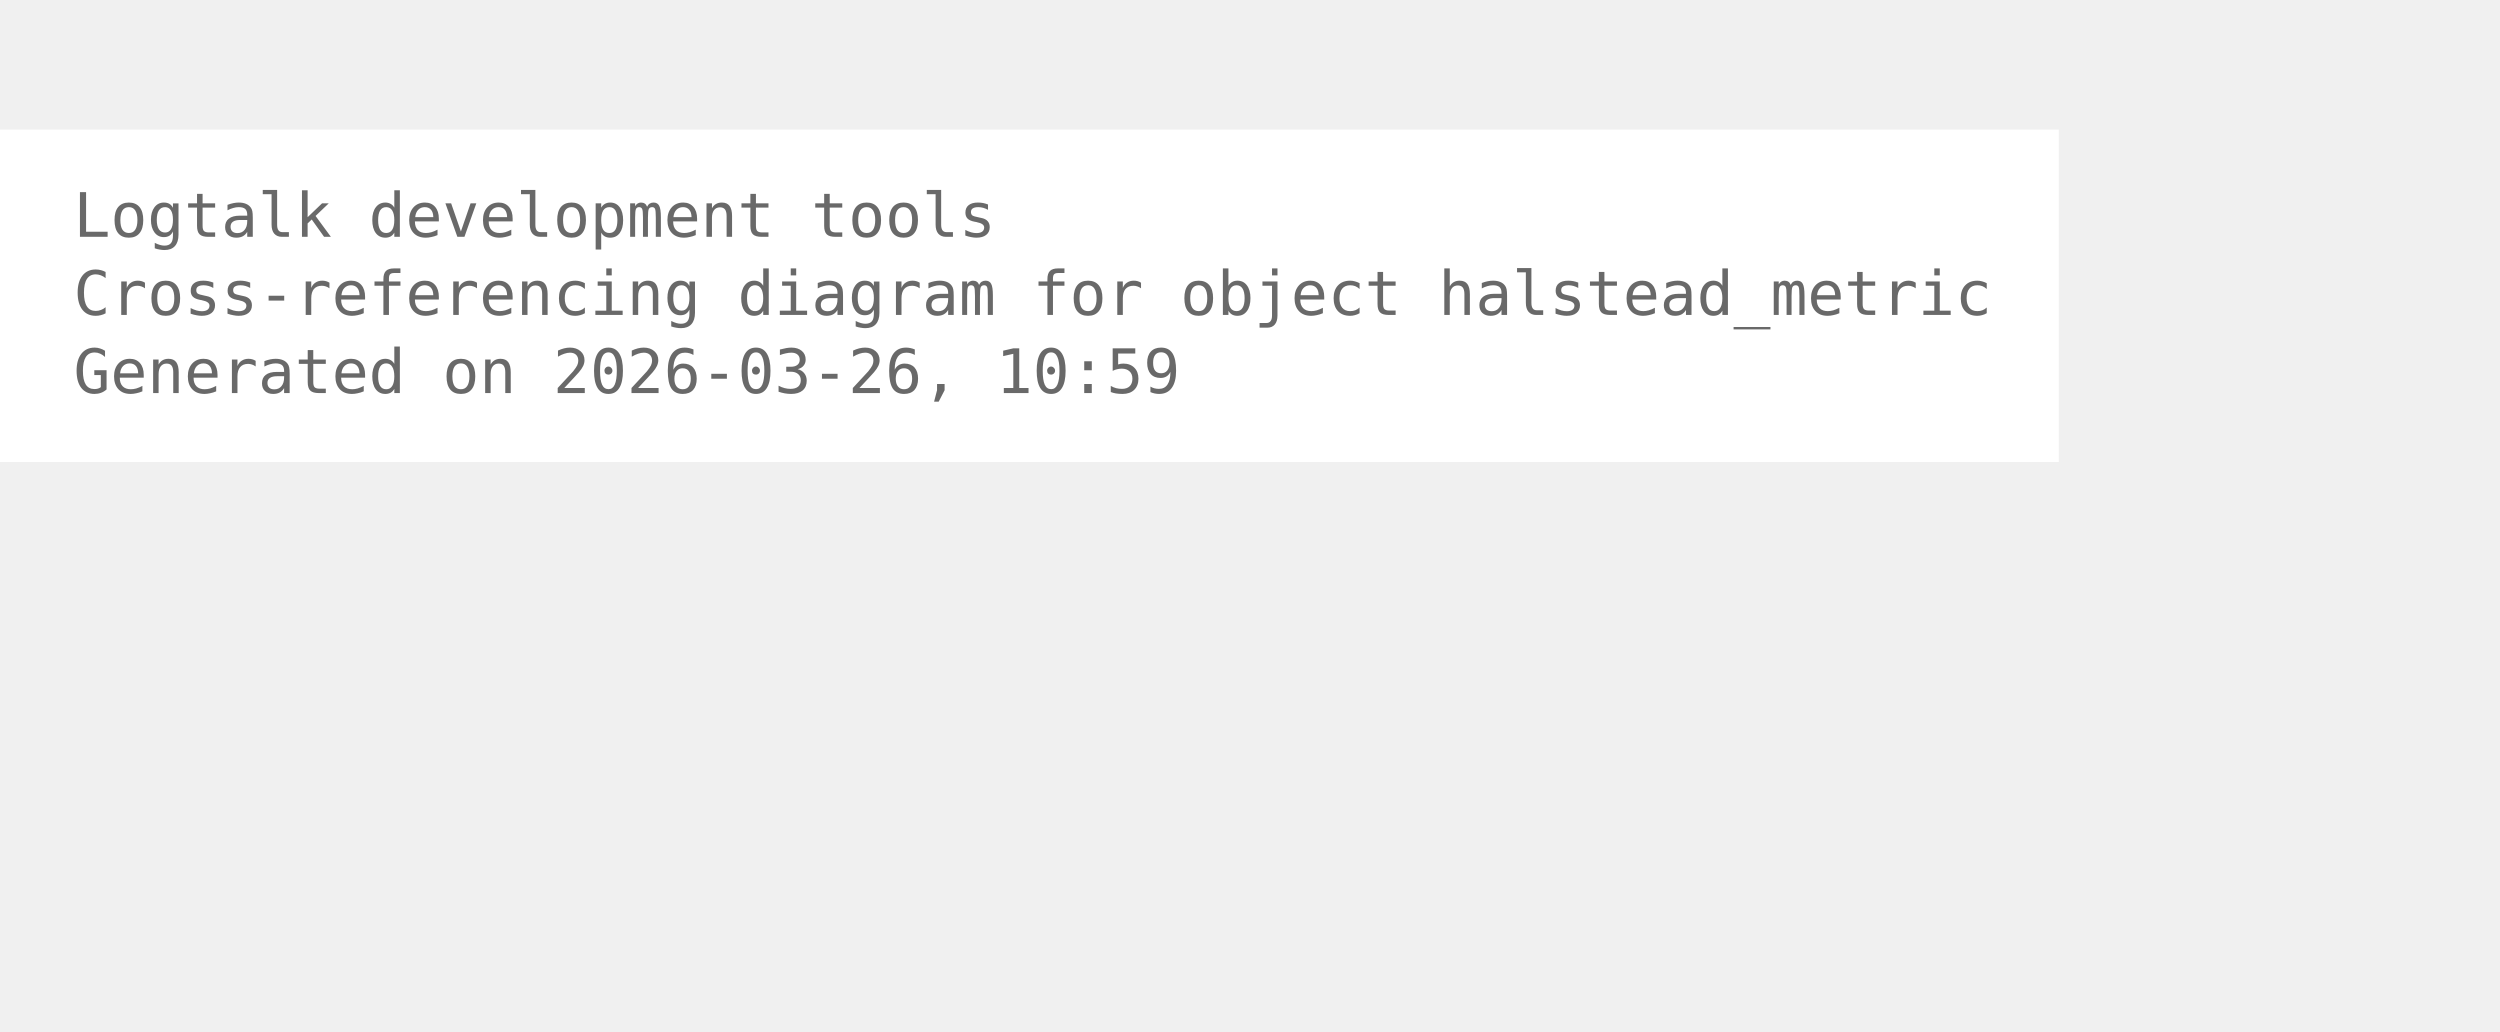
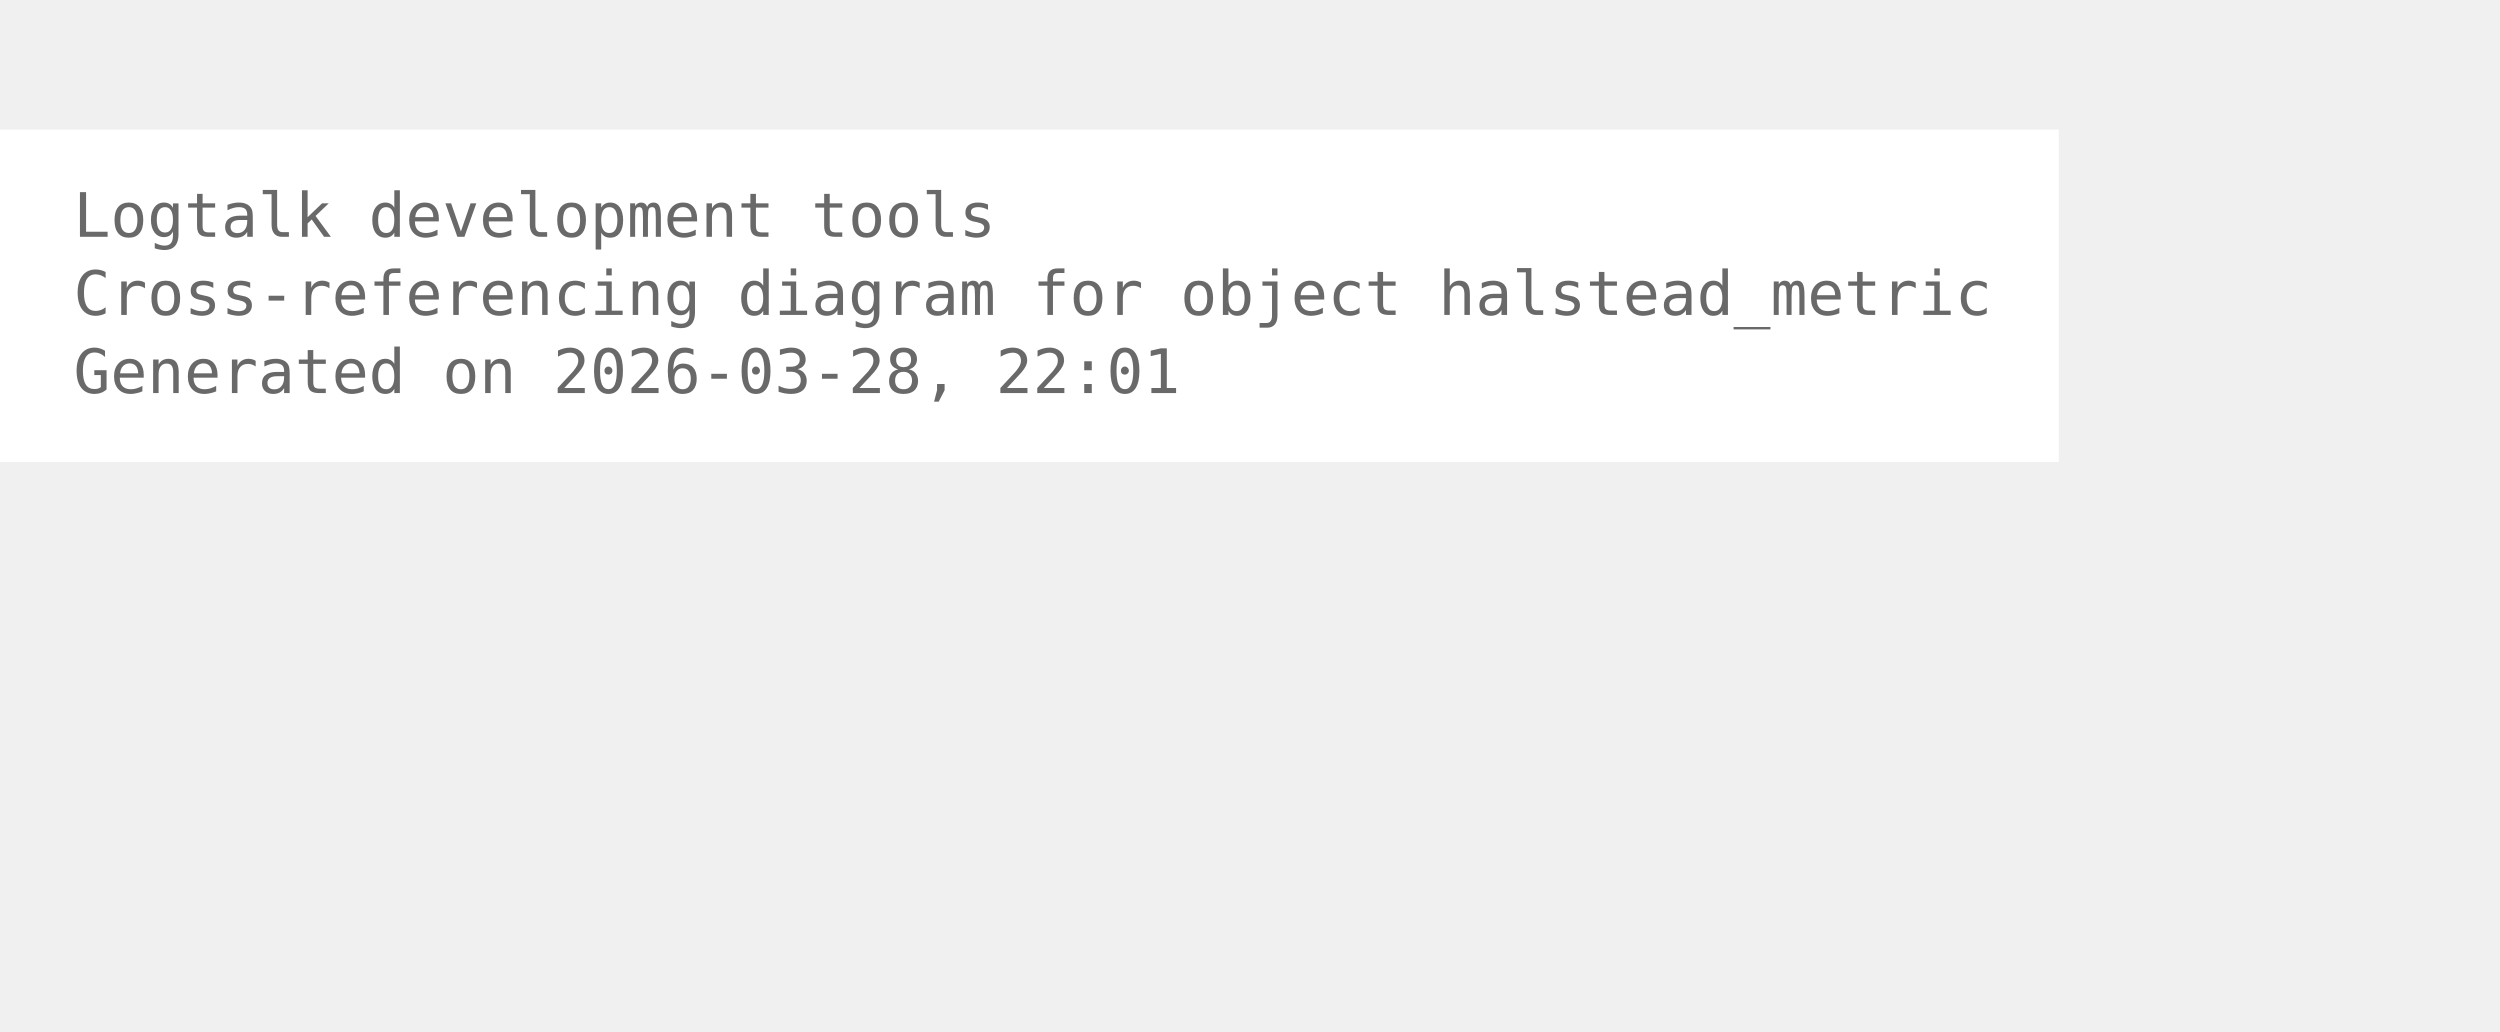
<svg xmlns="http://www.w3.org/2000/svg" width="480pt" height="198pt" viewBox="72.00 72.00 408.00 126.00">
  <g id="graph0" class="graph" transform="scale(1 1) rotate(0) translate(76 122.25)">
    <polygon fill="white" stroke="none" points="-4,4 -4,-50.25 332,-50.25 332,4 -4,4" />
    <text xml:space="preserve" text-anchor="start" x="8" y="-32.75" font-family="Monospace" font-size="10.00" fill="dimgray">Logtalk development tools</text>
    <text xml:space="preserve" text-anchor="start" x="8" y="-20" font-family="Monospace" font-size="10.00" fill="dimgray">Cross-referencing diagram for object halstead_metric</text>
-     <text xml:space="preserve" text-anchor="start" x="8" y="-7.25" font-family="Monospace" font-size="10.00" fill="dimgray">Generated on 2026-03-26, 10:59</text>
+     <text xml:space="preserve" text-anchor="start" x="8" y="-7.25" font-family="Monospace" font-size="10.00" fill="dimgray">Generated on 2026-03-28, 22:01</text>
  </g>
</svg>
